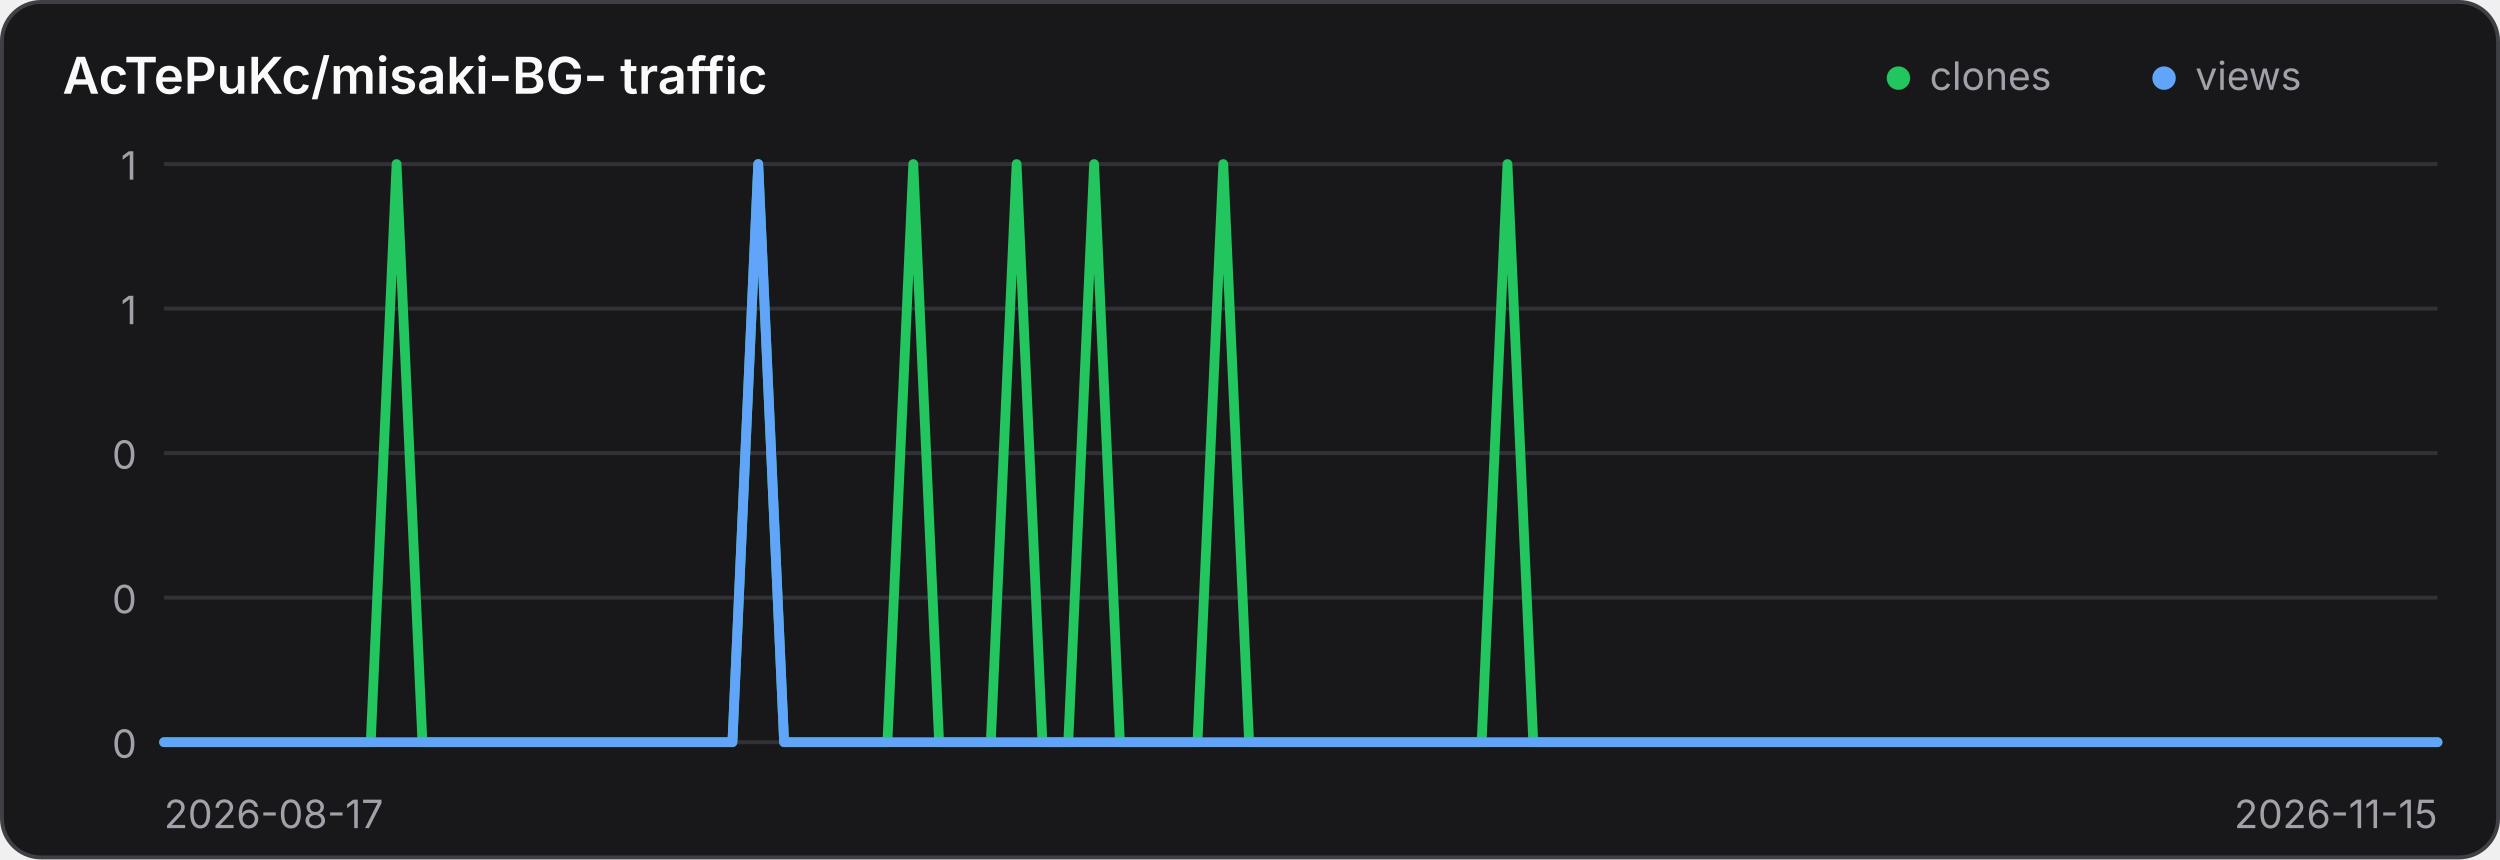
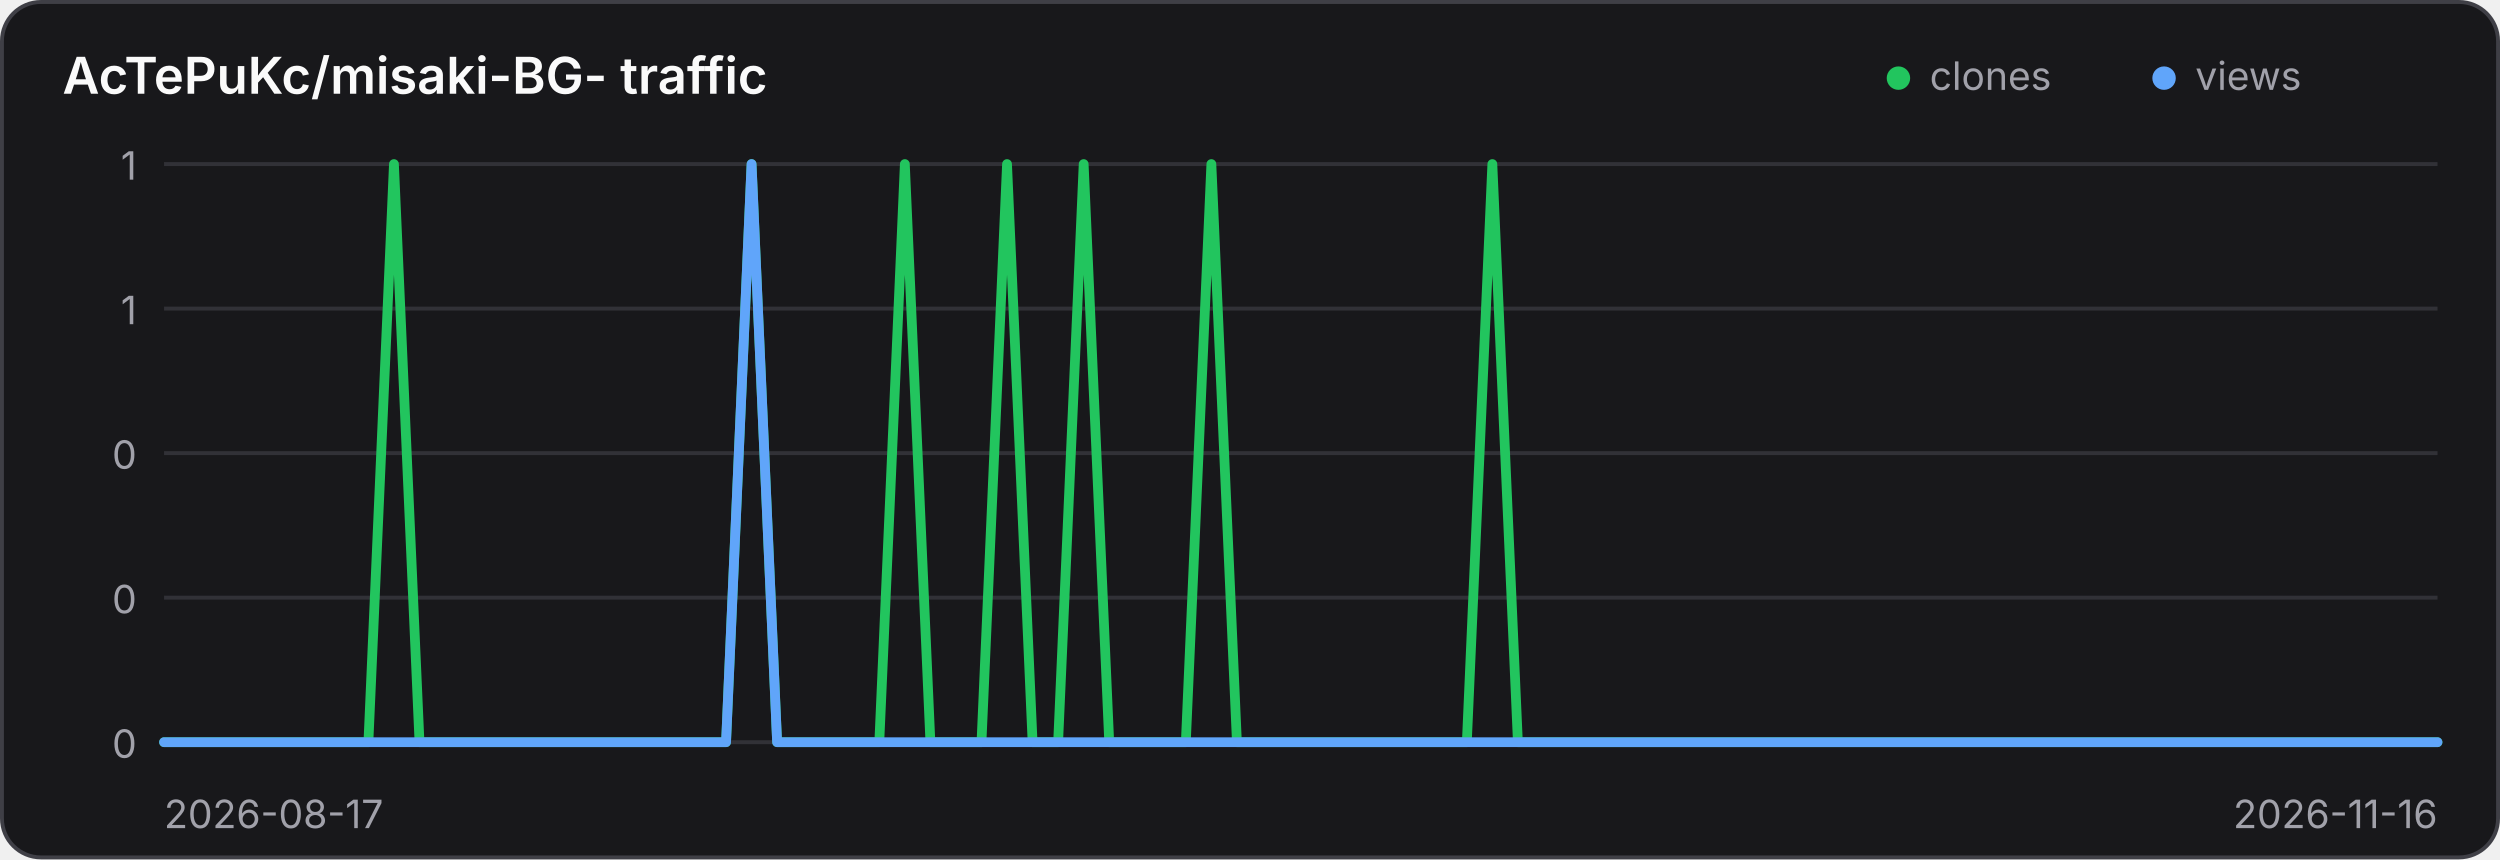
<svg xmlns="http://www.w3.org/2000/svg" width="640" height="220" viewBox="0 0 640 220" role="img" aria-label="Traffic history for AcTePuKc/misaki-BG-">
  <style>
    .panel { fill: #18181b; stroke: #3f3f46; }
    .title { fill: #fafafa; }
    .axis { fill: #a1a1aa; font: 10px Inter,ui-sans-serif,system-ui,sans-serif; }
    .grid { stroke: #3f3f46; stroke-width: 1; opacity: .65; }
    @media (prefers-color-scheme: light) {
      .panel { fill: #ffffff; stroke: #d4d4d8; }
      .title { fill: #18181b; }
      .axis { fill: #71717a; }
      .grid { stroke: #d4d4d8; }
    }
  </style>
  <rect class="panel" x="0.5" y="0.5" width="639" height="219" rx="10" stroke-width="1" />
  <text class="title" x="16" y="24" font-family="Inter,ui-sans-serif,system-ui,sans-serif" font-size="13" font-weight="600">AcTePuKc/misaki-BG- traffic</text>
  <circle cx="486" cy="20" r="3" fill="#22c55e" />
  <text class="axis" x="494" y="23">clones</text>
  <circle cx="554" cy="20" r="3" fill="#60a5fa" />
  <text class="axis" x="562" y="23">views</text>
  <line class="grid" x1="42" y1="42.00" x2="624" y2="42.00" />
  <text class="axis" x="35" y="46.00" text-anchor="end">1</text>
  <line class="grid" x1="42" y1="79.00" x2="624" y2="79.00" />
  <text class="axis" x="35" y="83.00" text-anchor="end">1</text>
  <line class="grid" x1="42" y1="116.00" x2="624" y2="116.00" />
  <text class="axis" x="35" y="120.00" text-anchor="end">0</text>
  <line class="grid" x1="42" y1="153.00" x2="624" y2="153.00" />
  <text class="axis" x="35" y="157.00" text-anchor="end">0</text>
  <line class="grid" x1="42" y1="190.00" x2="624" y2="190.00" />
  <text class="axis" x="35" y="194.00" text-anchor="end">0</text>
-   <polyline points="42.00,190.00 48.61,190.00 55.23,190.00 61.84,190.00 68.45,190.00 75.07,190.00 81.68,190.00 88.30,190.00 94.91,190.00 101.52,42.00 108.14,190.00 114.75,190.00 121.36,190.00 127.98,190.00 134.59,190.00 141.20,190.00 147.82,190.00 154.43,190.00 161.05,190.00 167.66,190.00 174.27,190.00 180.89,190.00 187.50,190.00 194.11,42.00 200.73,190.00 207.34,190.00 213.95,190.00 220.57,190.00 227.18,190.00 233.80,42.00 240.41,190.00 247.02,190.00 253.64,190.00 260.25,42.00 266.86,190.00 273.48,190.00 280.09,42.00 286.70,190.00 293.32,190.00 299.93,190.00 306.55,190.00 313.16,42.00 319.77,190.00 326.39,190.00 333.00,190.00 339.61,190.00 346.23,190.00 352.84,190.00 359.45,190.00 366.07,190.00 372.68,190.00 379.30,190.00 385.91,42.00 392.52,190.00 399.14,190.00 405.75,190.00 412.36,190.00 418.98,190.00 425.59,190.00 432.20,190.00 438.82,190.00 445.43,190.00 452.05,190.00 458.66,190.00 465.27,190.00 471.89,190.00 478.50,190.00 485.11,190.00 491.73,190.00 498.34,190.00 504.95,190.00 511.57,190.00 518.18,190.00 524.80,190.00 531.41,190.00 538.02,190.00 544.64,190.00 551.25,190.00 557.86,190.00 564.48,190.00 571.09,190.00 577.70,190.00 584.32,190.00 590.93,190.00 597.55,190.00 604.16,190.00 610.77,190.00 617.39,190.00 624.00,190.00" fill="none" stroke="#22c55e" stroke-width="2.5" stroke-linecap="round" stroke-linejoin="round" />
-   <polyline points="42.00,190.00 48.61,190.00 55.23,190.00 61.84,190.00 68.45,190.00 75.07,190.00 81.68,190.00 88.30,190.00 94.91,190.00 101.52,190.00 108.14,190.00 114.75,190.00 121.36,190.00 127.98,190.00 134.59,190.00 141.20,190.00 147.82,190.00 154.43,190.00 161.05,190.00 167.66,190.00 174.27,190.00 180.89,190.00 187.50,190.00 194.11,42.00 200.73,190.00 207.34,190.00 213.95,190.00 220.57,190.00 227.18,190.00 233.80,190.00 240.41,190.00 247.02,190.00 253.64,190.00 260.25,190.00 266.86,190.00 273.48,190.00 280.09,190.00 286.70,190.00 293.32,190.00 299.93,190.00 306.55,190.00 313.16,190.00 319.77,190.00 326.39,190.00 333.00,190.00 339.61,190.00 346.23,190.00 352.84,190.00 359.45,190.00 366.07,190.00 372.68,190.00 379.30,190.00 385.91,190.00 392.52,190.00 399.14,190.00 405.75,190.00 412.36,190.00 418.98,190.00 425.59,190.00 432.20,190.00 438.82,190.00 445.43,190.00 452.05,190.00 458.66,190.00 465.27,190.00 471.89,190.00 478.50,190.00 485.11,190.00 491.73,190.00 498.34,190.00 504.95,190.00 511.57,190.00 518.18,190.00 524.80,190.00 531.41,190.00 538.02,190.00 544.64,190.00 551.25,190.00 557.86,190.00 564.48,190.00 571.09,190.00 577.70,190.00 584.32,190.00 590.93,190.00 597.55,190.00 604.16,190.00 610.77,190.00 617.39,190.00 624.00,190.00" fill="none" stroke="#60a5fa" stroke-width="2.5" stroke-linecap="round" stroke-linejoin="round" />
+   <polyline points="42.00,190.00 48.54,190.00 55.08,190.00 61.62,190.00 68.16,190.00 74.70,190.00 81.24,190.00 87.78,190.00 94.31,190.00 100.85,42.00 107.39,190.00 113.93,190.00 120.47,190.00 127.01,190.00 133.55,190.00 140.09,190.00 146.63,190.00 153.17,190.00 159.71,190.00 166.25,190.00 172.79,190.00 179.33,190.00 185.87,190.00 192.40,42.00 198.94,190.00 205.48,190.00 212.02,190.00 218.56,190.00 225.10,190.00 231.64,42.00 238.18,190.00 244.72,190.00 251.26,190.00 257.80,42.00 264.34,190.00 270.88,190.00 277.42,42.00 283.96,190.00 290.49,190.00 297.03,190.00 303.57,190.00 310.11,42.00 316.65,190.00 323.19,190.00 329.73,190.00 336.27,190.00 342.81,190.00 349.35,190.00 355.89,190.00 362.43,190.00 368.97,190.00 375.51,190.00 382.04,42.00 388.58,190.00 395.12,190.00 401.66,190.00 408.20,190.00 414.74,190.00 421.28,190.00 427.82,190.00 434.36,190.00 440.90,190.00 447.44,190.00 453.98,190.00 460.52,190.00 467.06,190.00 473.60,190.00 480.13,190.00 486.67,190.00 493.21,190.00 499.75,190.00 506.29,190.00 512.83,190.00 519.37,190.00 525.91,190.00 532.45,190.00 538.99,190.00 545.53,190.00 552.07,190.00 558.61,190.00 565.15,190.00 571.69,190.00 578.22,190.00 584.76,190.00 591.30,190.00 597.84,190.00 604.38,190.00 610.92,190.00 617.46,190.00 624.00,190.00" fill="none" stroke="#22c55e" stroke-width="2.5" stroke-linecap="round" stroke-linejoin="round" />
+   <polyline points="42.00,190.00 48.54,190.00 55.08,190.00 61.62,190.00 68.16,190.00 74.70,190.00 81.24,190.00 87.78,190.00 94.31,190.00 100.85,190.00 107.39,190.00 113.93,190.00 120.47,190.00 127.01,190.00 133.55,190.00 140.09,190.00 146.63,190.00 153.17,190.00 159.71,190.00 166.25,190.00 172.79,190.00 179.33,190.00 185.87,190.00 192.40,42.00 198.94,190.00 205.48,190.00 212.02,190.00 218.56,190.00 225.10,190.00 231.64,190.00 238.18,190.00 244.72,190.00 251.26,190.00 257.80,190.00 264.34,190.00 270.88,190.00 277.42,190.00 283.96,190.00 290.49,190.00 297.03,190.00 303.57,190.00 310.11,190.00 316.65,190.00 323.19,190.00 329.73,190.00 336.27,190.00 342.81,190.00 349.35,190.00 355.89,190.00 362.43,190.00 368.97,190.00 375.51,190.00 382.04,190.00 388.58,190.00 395.12,190.00 401.66,190.00 408.20,190.00 414.74,190.00 421.28,190.00 427.82,190.00 434.36,190.00 440.90,190.00 447.44,190.00 453.98,190.00 460.52,190.00 467.06,190.00 473.60,190.00 480.13,190.00 486.67,190.00 493.21,190.00 499.75,190.00 506.29,190.00 512.83,190.00 519.37,190.00 525.91,190.00 532.45,190.00 538.99,190.00 545.53,190.00 552.07,190.00 558.61,190.00 565.15,190.00 571.69,190.00 578.22,190.00 584.76,190.00 591.30,190.00 597.84,190.00 604.38,190.00 610.92,190.00 617.46,190.00 624.00,190.00" fill="none" stroke="#60a5fa" stroke-width="2.5" stroke-linecap="round" stroke-linejoin="round" />
  <text class="axis" x="42" y="212">2026-08-17</text>
-   <text class="axis" x="624" y="212" text-anchor="end">2026-11-15</text>
+   <text class="axis" x="624" y="212" text-anchor="end">2026-11-16</text>
</svg>
